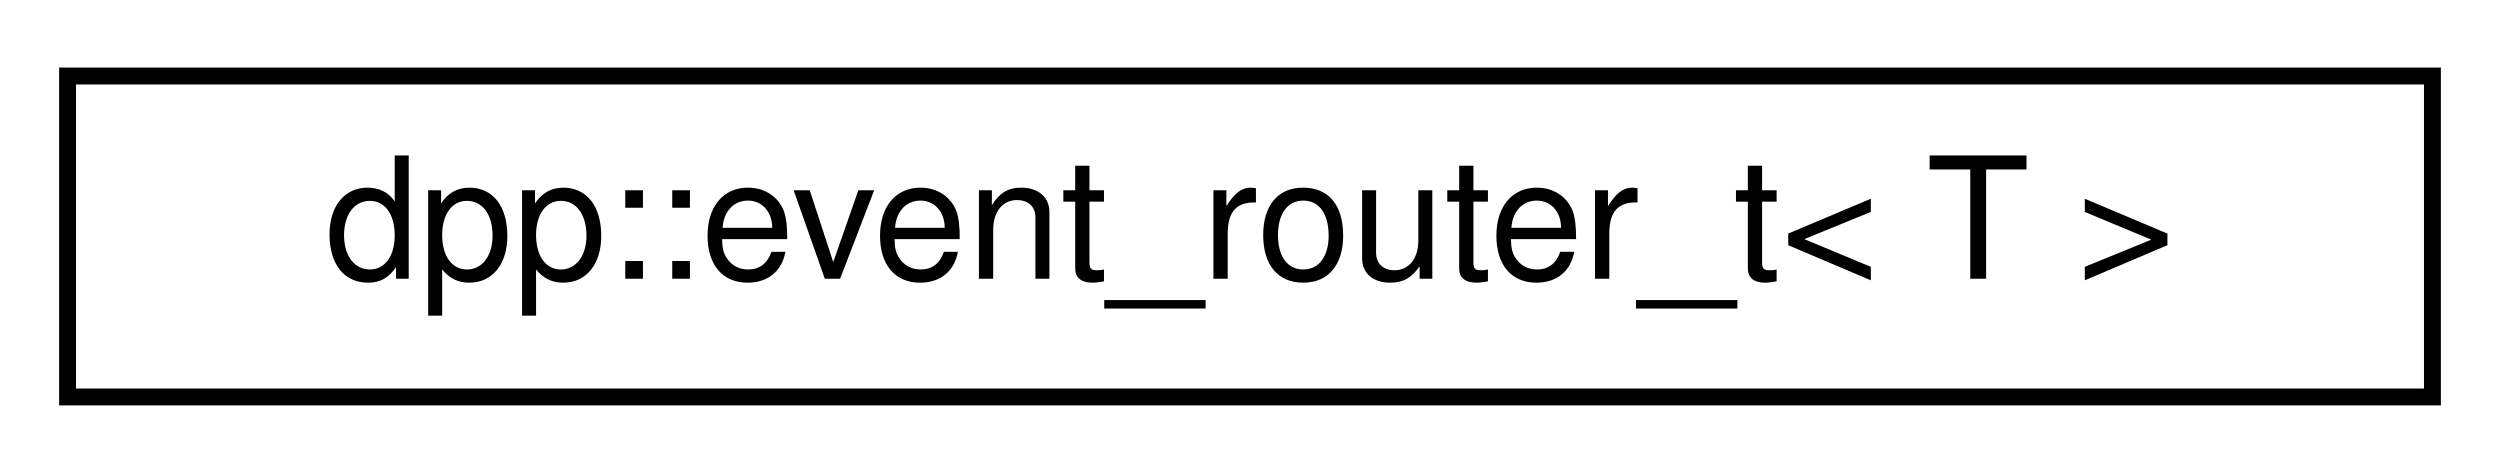
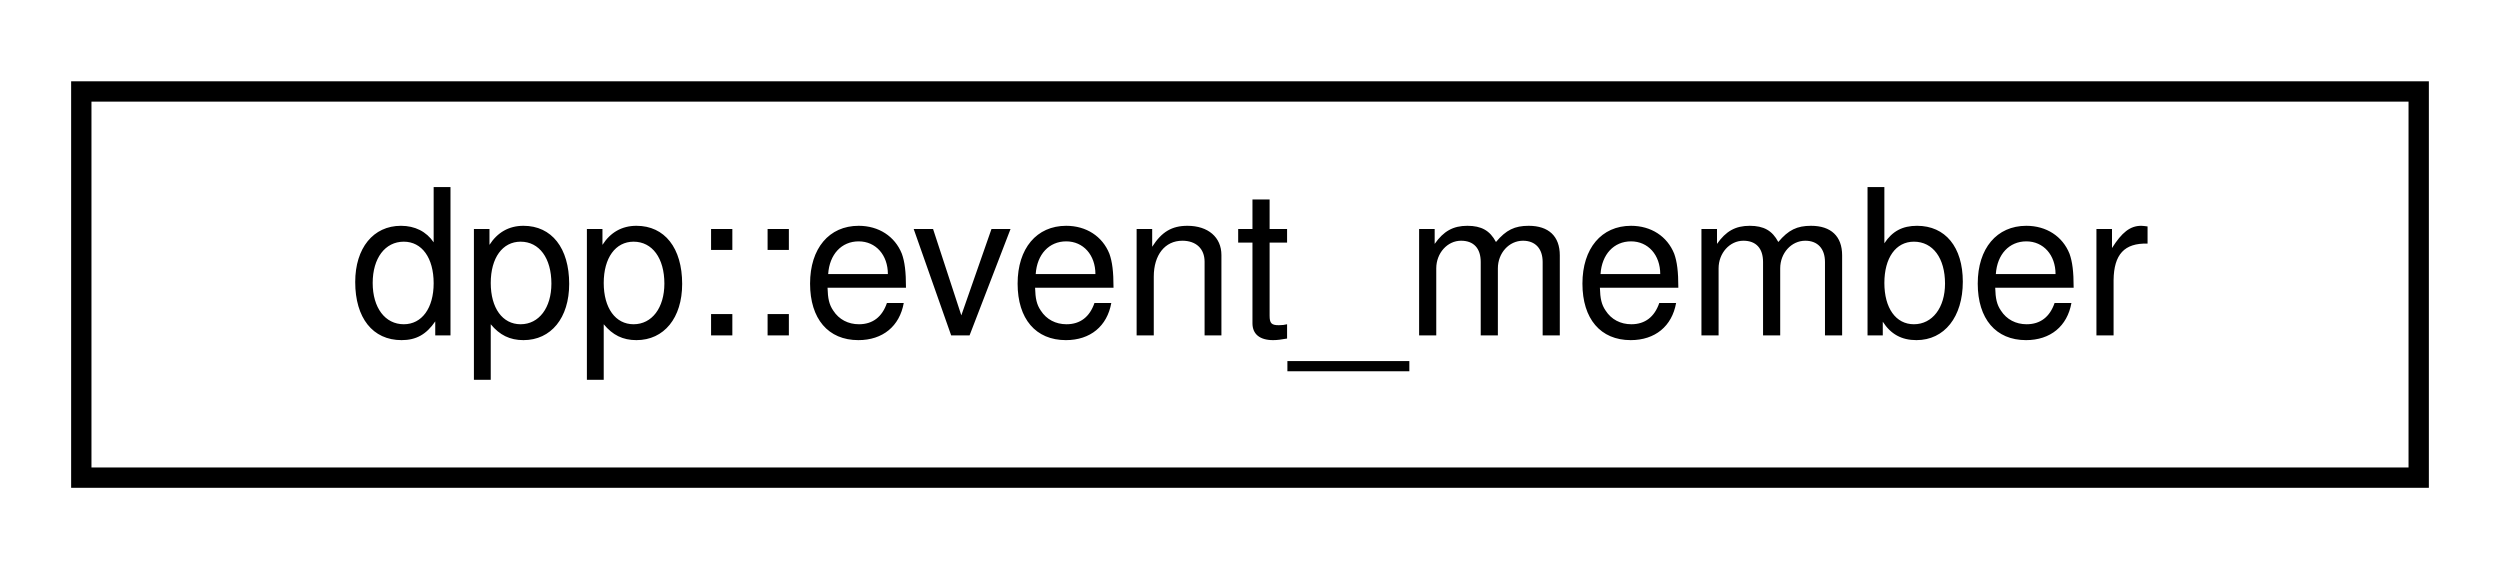
- <svg xmlns="http://www.w3.org/2000/svg" xmlns:xlink="http://www.w3.org/1999/xlink" width="148pt" height="28pt" viewBox="0.00 0.00 148.00 28.00">
+ <svg xmlns="http://www.w3.org/2000/svg" xmlns:xlink="http://www.w3.org/1999/xlink" width="123pt" height="28pt" viewBox="0.00 0.00 123.00 28.00">
  <g id="graph0" class="graph" transform="scale(1 1) rotate(0) translate(4 24)">
    <g id="node1" class="node">
      <g id="a_node1">
-         <a xlink:href="classdpp_1_1event__router__t.html" target="_top" xlink:title="Handles routing of an event to multiple listeners. Multiple listeners may attach to the event_router_...">
-           <polygon fill="none" stroke="black" points="0,-0.5 0,-19.5 140,-19.5 140,-0.5 0,-0.5" />
-           <text text-anchor="middle" x="70" y="-7.5" font-family="Helvetica,sans-Serif" font-size="10.00">dpp::event_router_t&lt; T &gt;</text>
+         <a xlink:href="structdpp_1_1event__member.html" target="_top" xlink:title="Represents a guild member/user who has registered interest in an event.">
+           <polygon fill="none" stroke="black" points="0,-0.5 0,-19.5 115,-19.5 115,-0.5 0,-0.5" />
+           <text text-anchor="middle" x="57.5" y="-7.5" font-family="Helvetica,sans-Serif" font-size="10.00">dpp::event_member</text>
        </a>
      </g>
    </g>
  </g>
</svg>
